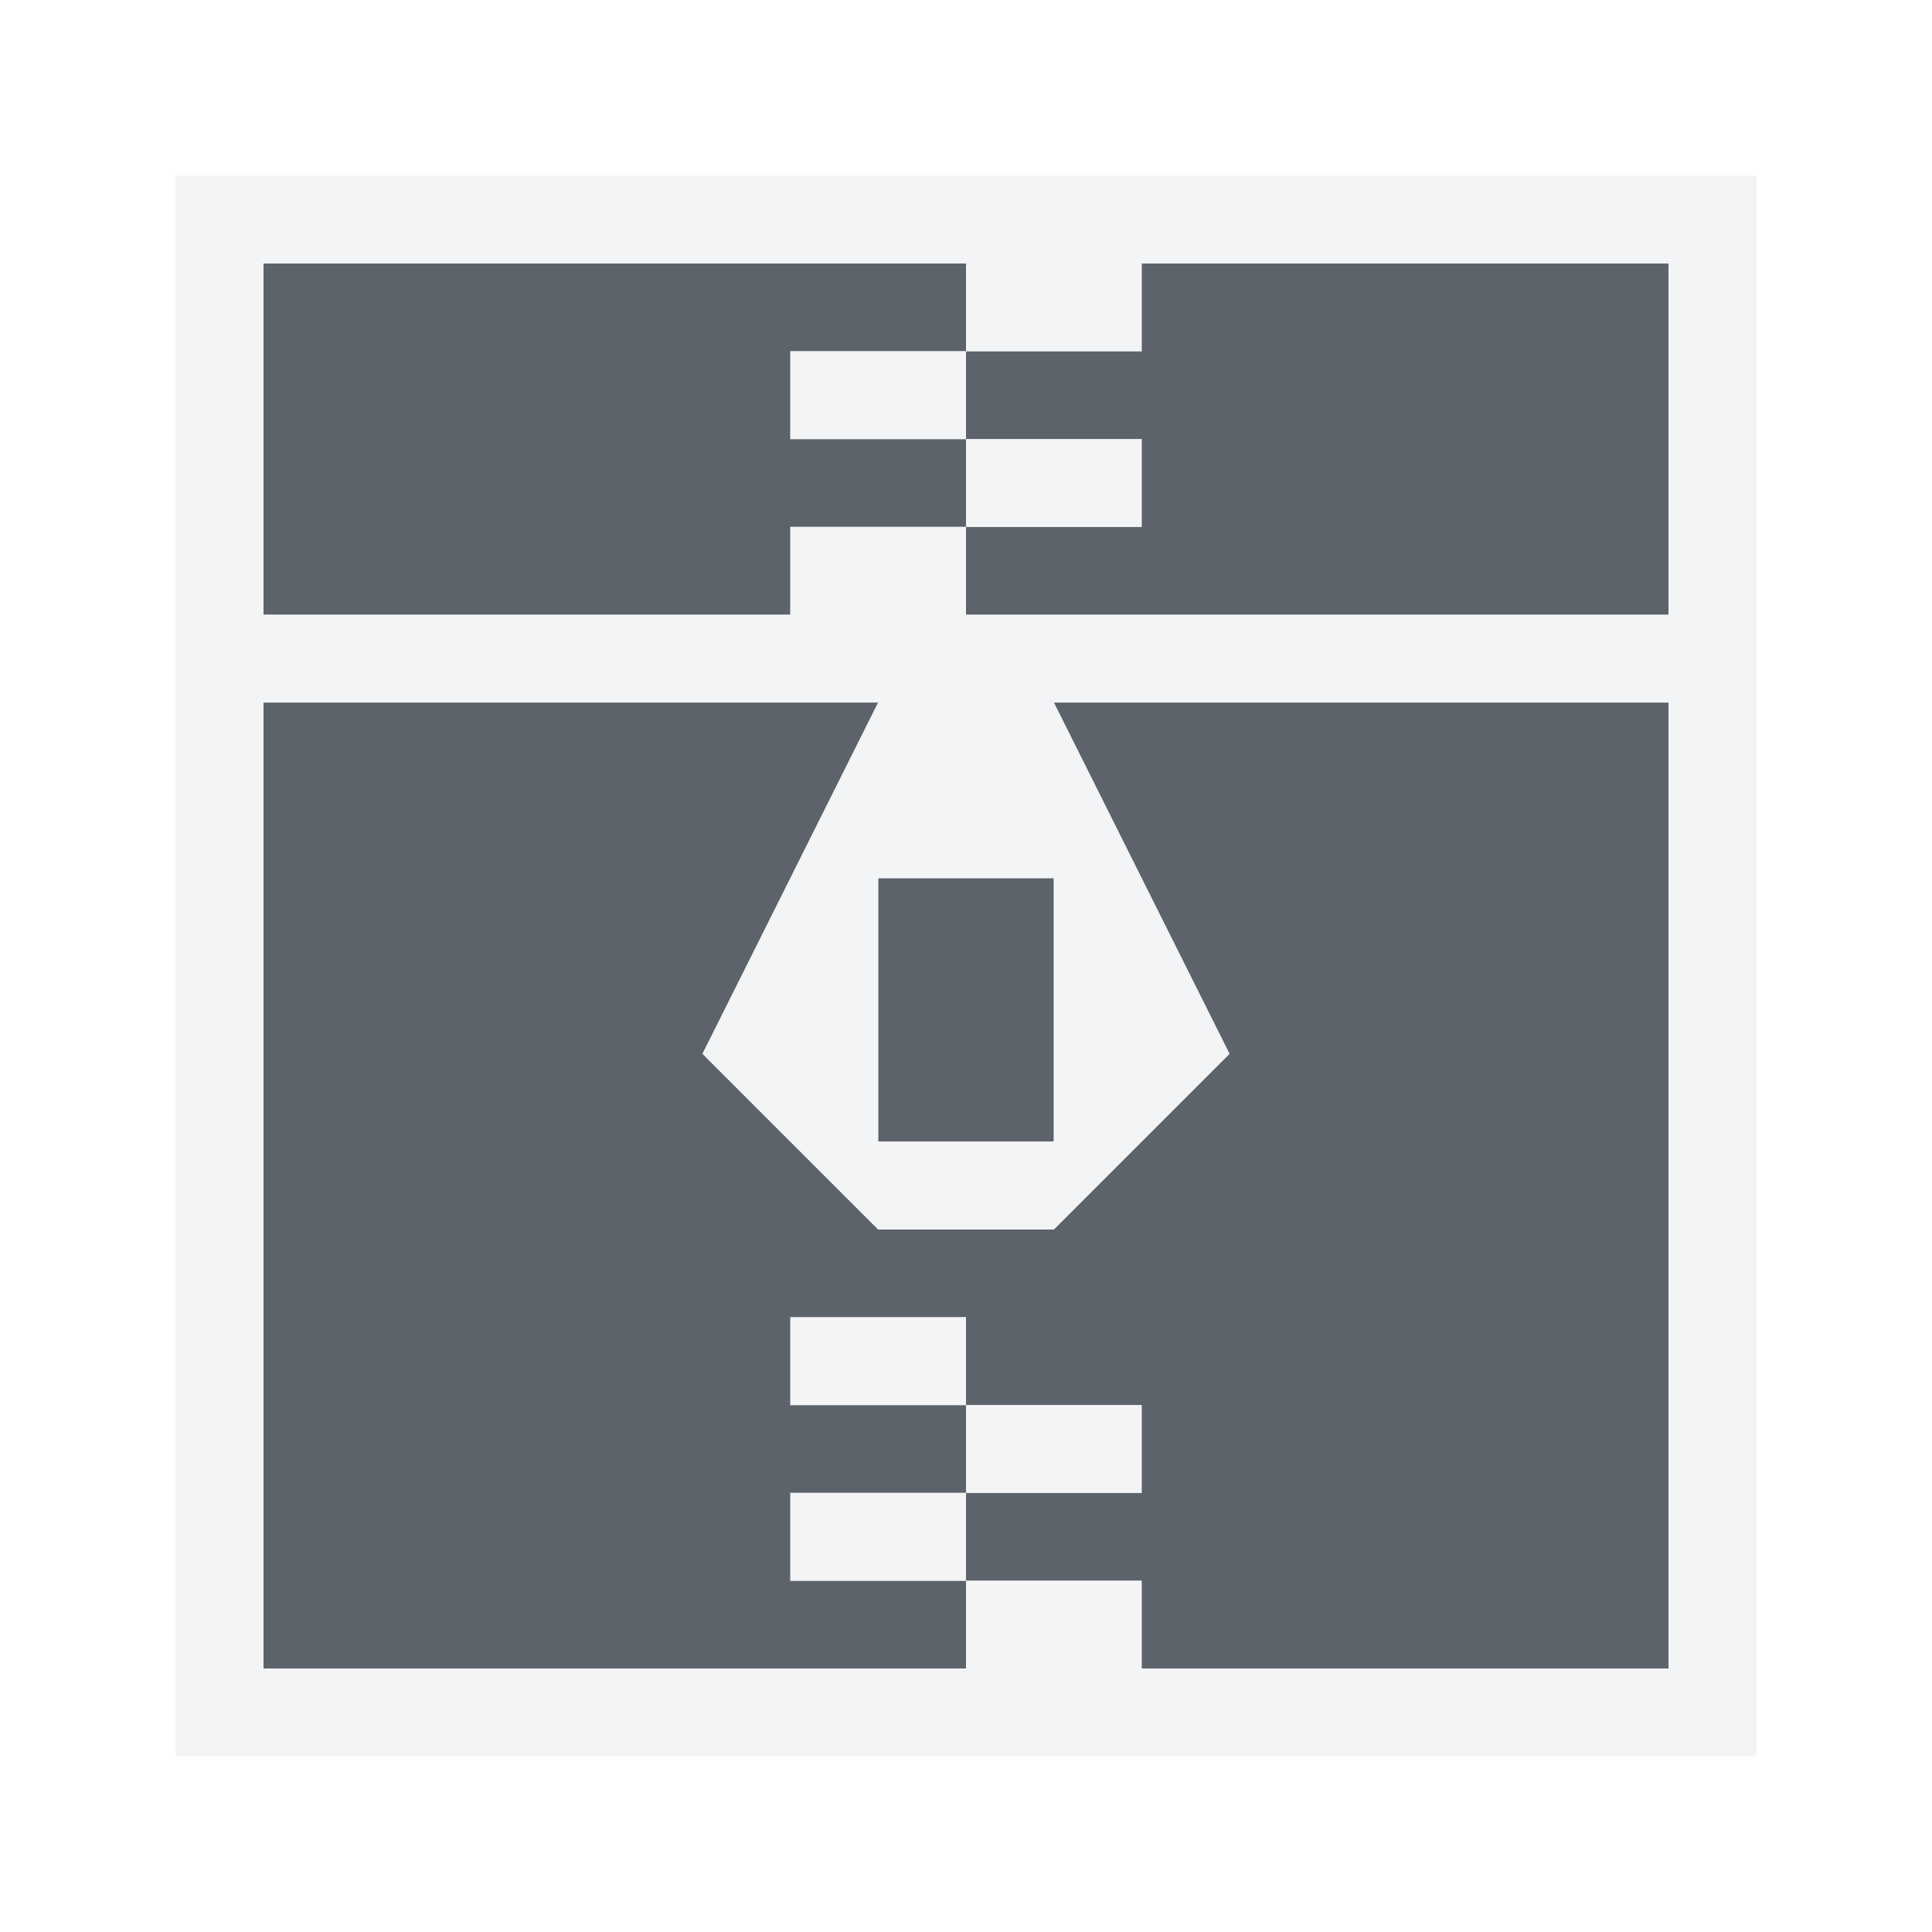
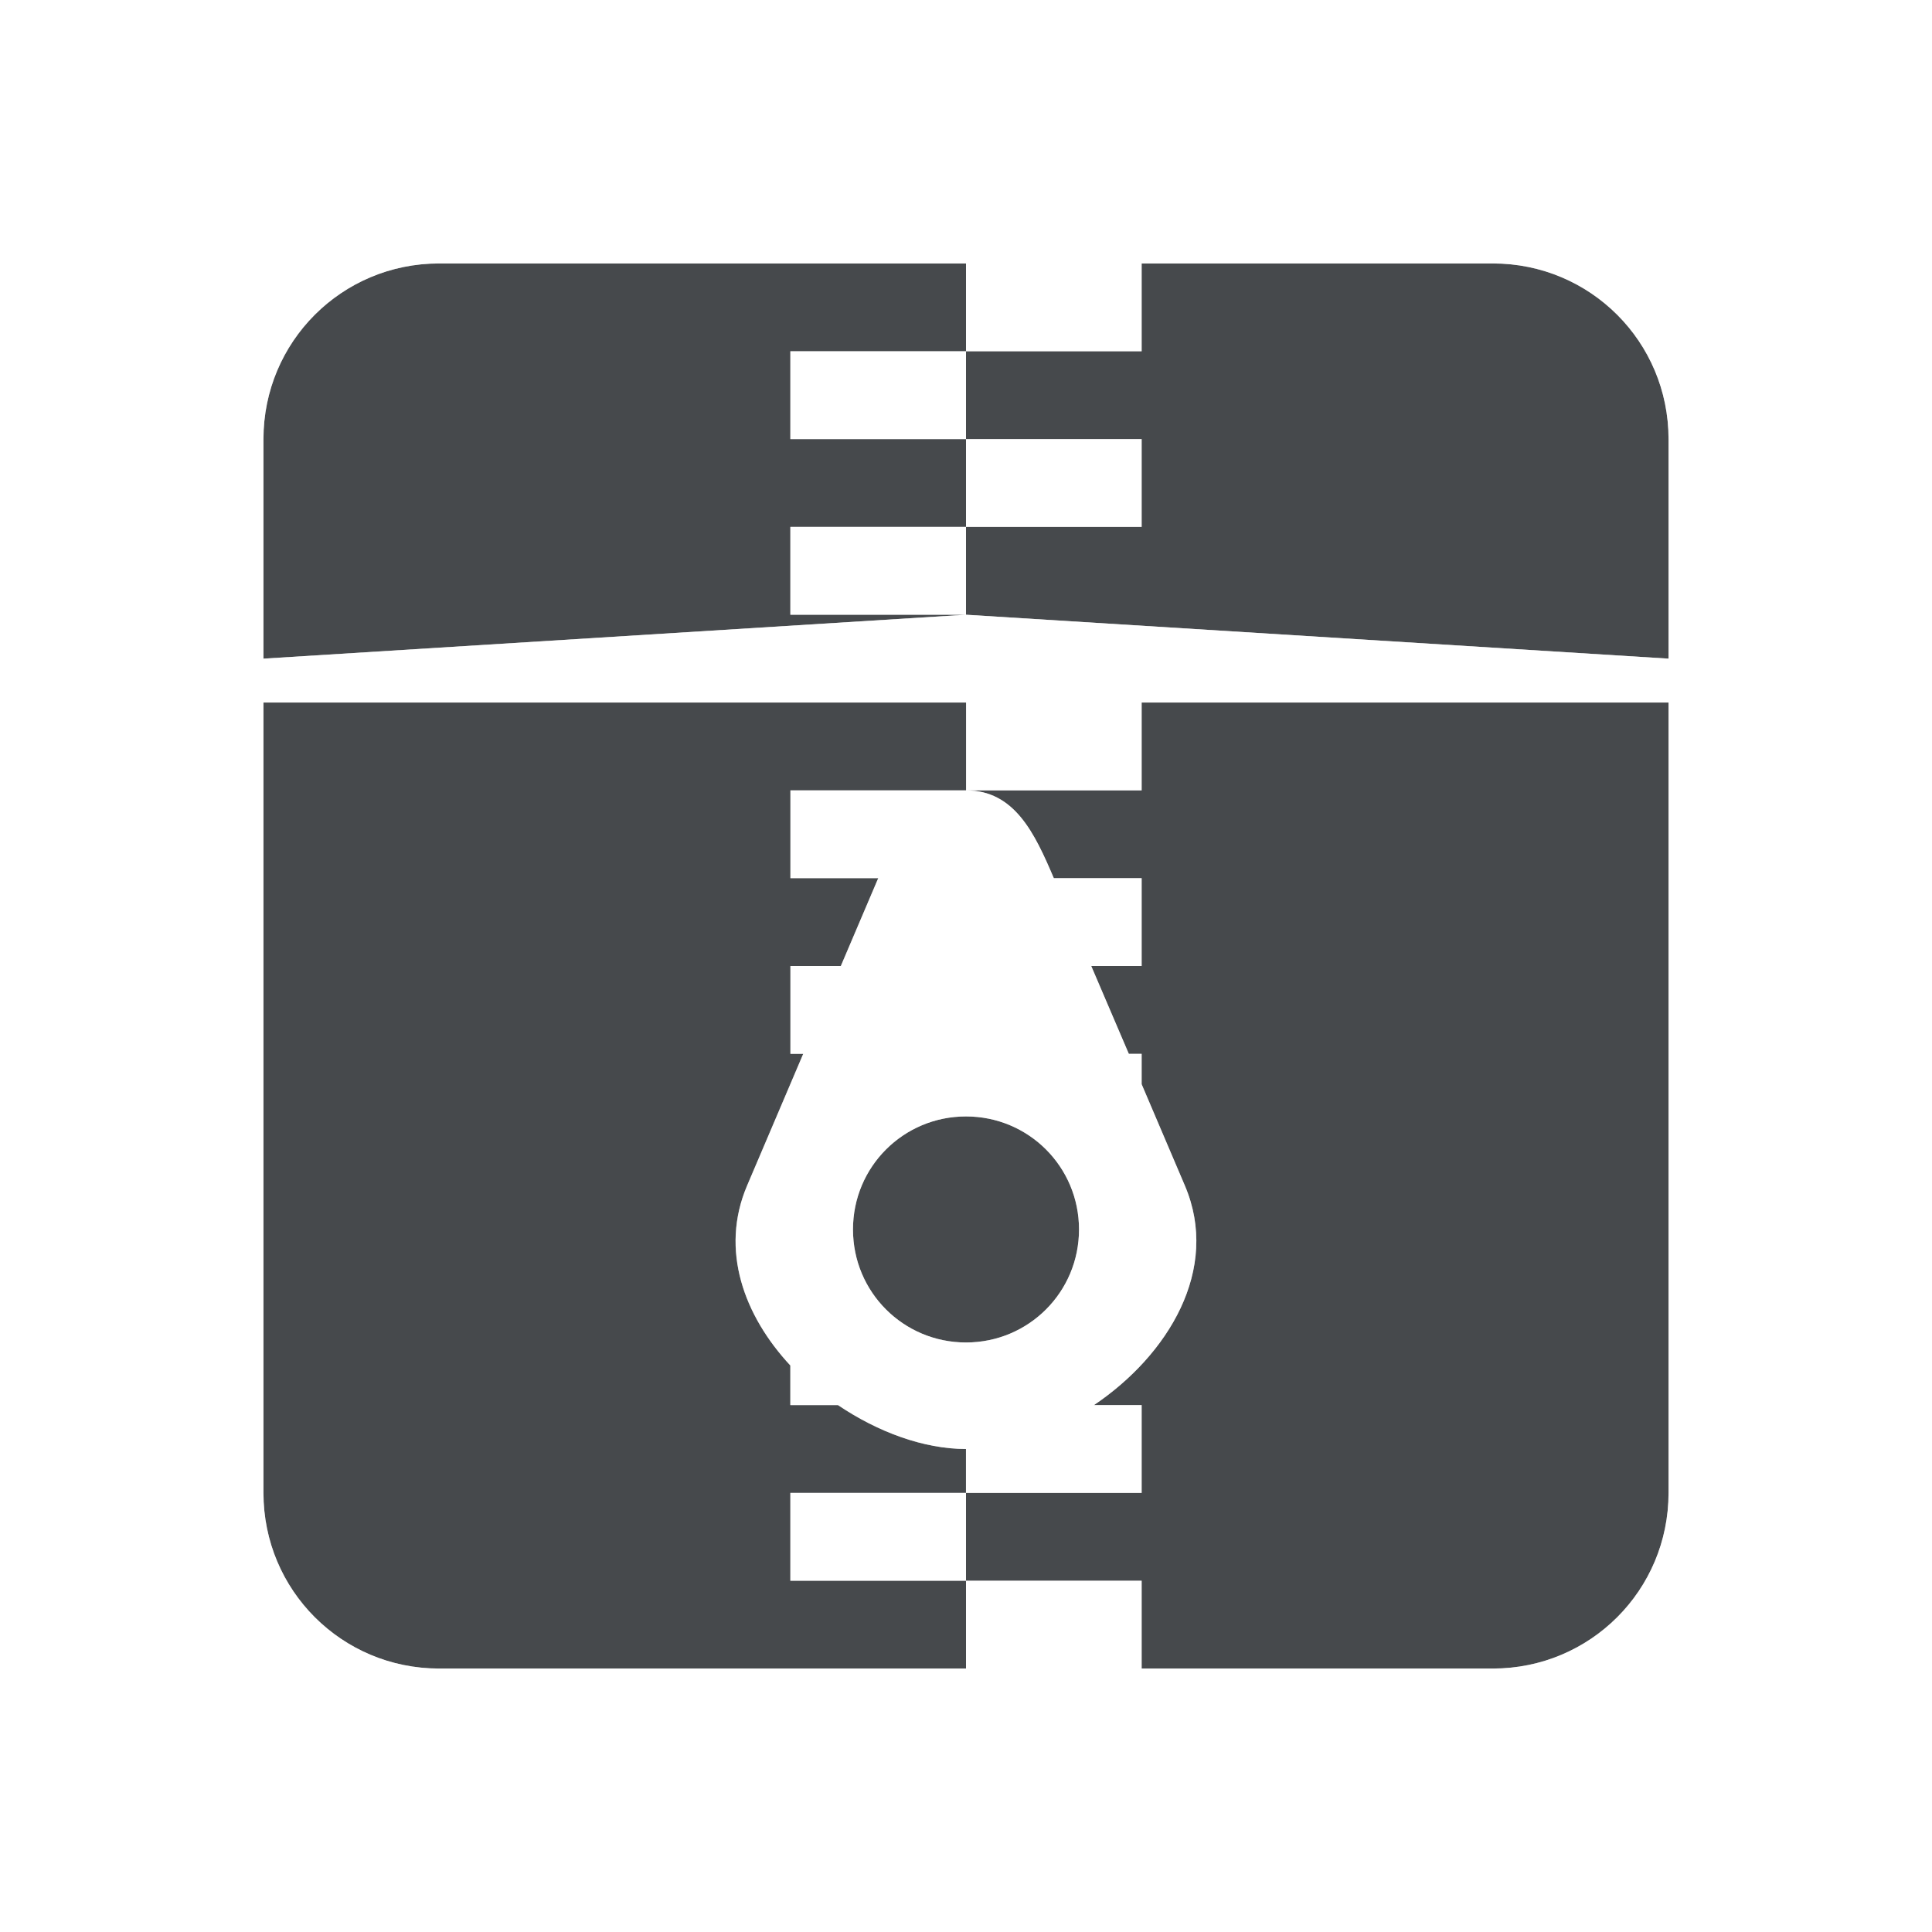
- <svg xmlns="http://www.w3.org/2000/svg" version="1.1" width="22" height="22" id="svg2">
-   <defs id="defs4" />
-   <path style="color:#000000;display:inline;overflow:visible;visibility:visible;fill:#27303a;fill-opacity:0.753;fill-rule:nonzero;stroke:none;stroke-width:1;marker:none;enable-background:accumulate" d="M 3,3 3,7 9,7 9,6 11,6 11,5 9,5 9,4 11,4 11,3 3,3 Z m 8,1 0,1 2,0 0,1 -2,0 0,1 8,0 0,-4 -6,0 0,1 -2,0 z m -8,4 0,11 8,0 0,-1 -2,0 0,-1 2,0 0,-1 -2,0 0,-1 2,0 0,1 2,0 0,1 -2,0 0,1 2,0 0,1 6,0 L 19,8 14.525,8 13,8 12,8 14,12 12,14 10,14 8,12 10,8 9,8 8,8 3,8 Z m 7,2 0,3 2,0 0,-3 -2,0 z" id="path2983" />
-   <path style="color:#000000;font-style:normal;font-variant:normal;font-weight:normal;font-stretch:normal;font-size:medium;line-height:normal;font-family:Sans;-inkscape-font-specification:Sans;text-indent:0;text-align:start;text-decoration:none;text-decoration-line:none;letter-spacing:normal;word-spacing:normal;text-transform:none;direction:ltr;block-progression:tb;writing-mode:lr-tb;baseline-shift:baseline;text-anchor:start;display:inline;overflow:visible;visibility:visible;opacity:1;fill:#f1f3f5;fill-opacity:0.903;fill-rule:nonzero;stroke:none;stroke-width:2;stroke-linecap:butt;stroke-linejoin:miter;stroke-miterlimit:4;stroke-dasharray:none;stroke-dashoffset:0;stroke-opacity:1;marker:none;enable-background:accumulate" d="m 2,2 0,1 0,4 0,1 0,11 0,1 1,0 8,0 1,0 1,0 6,0 1,0 0,-1 L 20,8 20,7 20,3 20,2 19,2 13,2 12,2 11,2 3,2 2,2 Z m 1,1 8,0 0,1 2,0 0,-1 6,0 0,4 L 11,7 11,6 9,6 9,7 3,7 3,3 Z m 8,3 2,0 0,-1 -2,0 0,1 z m 0,-1 0,-1 -2,0 0,1 2,0 z m -8,3 5,0 2,0 -2,4 2,2 2,0 2,-2 -2,-4 1,0 1.525,0 L 19,8 l 0,11 -6,0 0,-1 -2,0 0,1 -8,0 0,-11 z m 8,10 0,-1 -2,0 0,1 2,0 z m 0,-1 2,0 0,-1 -2,0 0,1 z m 0,-1 0,-1 -2,0 0,1 2,0 z m -1,-6 2,0 0,3 -2,0 0,-3 z" id="rect3014" />
+ <svg xmlns="http://www.w3.org/2000/svg" id="g" width="22" height="22" version="1.1">
+   <defs id="a">
+     <style id="current-color-scheme" type="text/css">.ColorScheme-Text {color:#090d11;}.ColorScheme-Background{color:#ffffff;}</style>
+   </defs>
+   <path id="f" class="ColorScheme-Text" d="m5 3c-1.108 0-2 0.892-2 2v2.5l8-0.5h-2v-1h2v-1h-2v-1h2v-1zm6 1v1h2v1h-2v1l8 0.5v-2.5c0-1.108-0.892-2-2-2h-4v1zm-8 4v9c0 1.108 0.892 2 2 2h6v-1h-2v-1h2v-0.5c-0.482 0-1.004-0.194-1.457-0.5h-0.543v-0.451c-0.527-0.566-0.805-1.316-0.492-2.049l0.639-1.5h-0.146v-1h0.574l0.426-1h-1v-1h2v-1h-8zm8 1c0.554 0 0.783 0.49 1 1h1v1h-0.574l0.428 1h0.146v0.346l0.492 1.154c0.407 0.955-0.19 1.93-1.035 2.5h0.543v1h-2v1h2v1h4c1.108 0 2-0.892 2-2v-9h-6v1h-2zm0 3.713c-0.713 0-1.287 0.574-1.287 1.287s0.574 1.287 1.287 1.287 1.287-0.574 1.287-1.287-0.574-1.287-1.287-1.287z" style="fill-opacity:.75;fill:currentColor" />
+   <path id="h" class="ColorScheme-Background" d="m5 2c-1.645 0-3 1.355-3 3v2.5c4.742e-4 0.084 0.012 0.168 0.033 0.25-0.022 0.082-0.033 0.166-0.033 0.25v9c0 1.645 1.355 3 3 3h12c1.645 0 3-1.355 3-3v-9c-4.74e-4 -0.084-0.012-0.168-0.033-0.25 0.022-0.082 0.033-0.166 0.033-0.25v-2.5c0-1.645-1.355-3-3-3zm0 1h6v1h2v-1h4c1.108 0 2 0.892 2 2v2.5l-8-0.5-8 0.5v-2.5c0-1.108 0.892-2 2-2zm6 4v-1h-2v1zm0-1h2v-1h-2zm0-1v-1h-2v1zm-8 3h8v1h2v-1h6v9c0 1.108-0.892 2-2 2h-4v-1h-2v1h-6c-1.108 0-2-0.892-2-2zm8 10v-1h-2v1zm0-1h2v-1h-0.543c0.845-0.57 1.443-1.545 1.035-2.5l-0.492-1.154v-0.346h-0.146l-0.428-1h0.574v-1h-1c-0.217-0.51-0.446-1-1-1h-2v1h1l-0.426 1h-0.574v1h0.146l-0.639 1.5c-0.313 0.733-0.035 1.482 0.492 2.049v0.451h0.541c0.454 0.306 0.976 0.5 1.459 0.5v0.5zm0-4.287c0.713 0 1.287 0.574 1.287 1.287s-0.574 1.287-1.287 1.287-1.287-0.574-1.287-1.287 0.574-1.287 1.287-1.287z" style="fill-opacity:.5;fill:currentColor" />
</svg>
